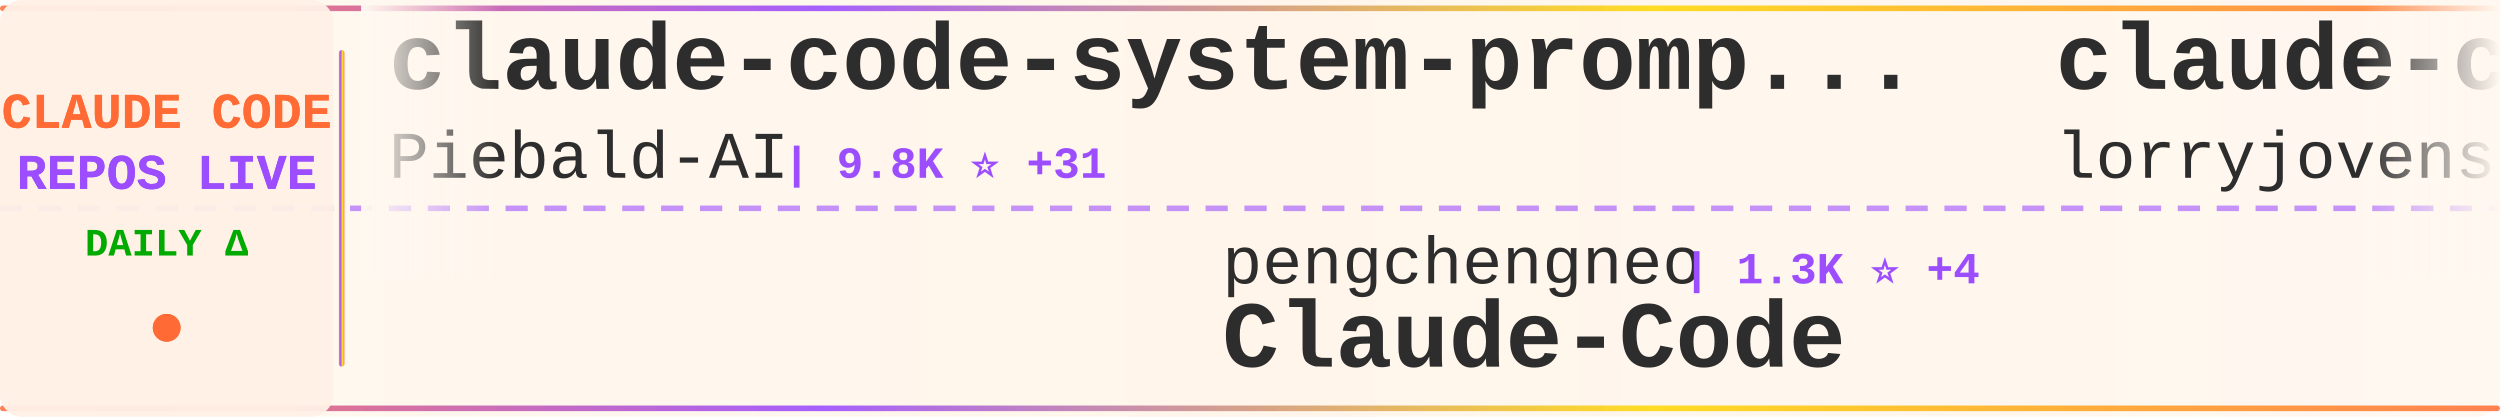
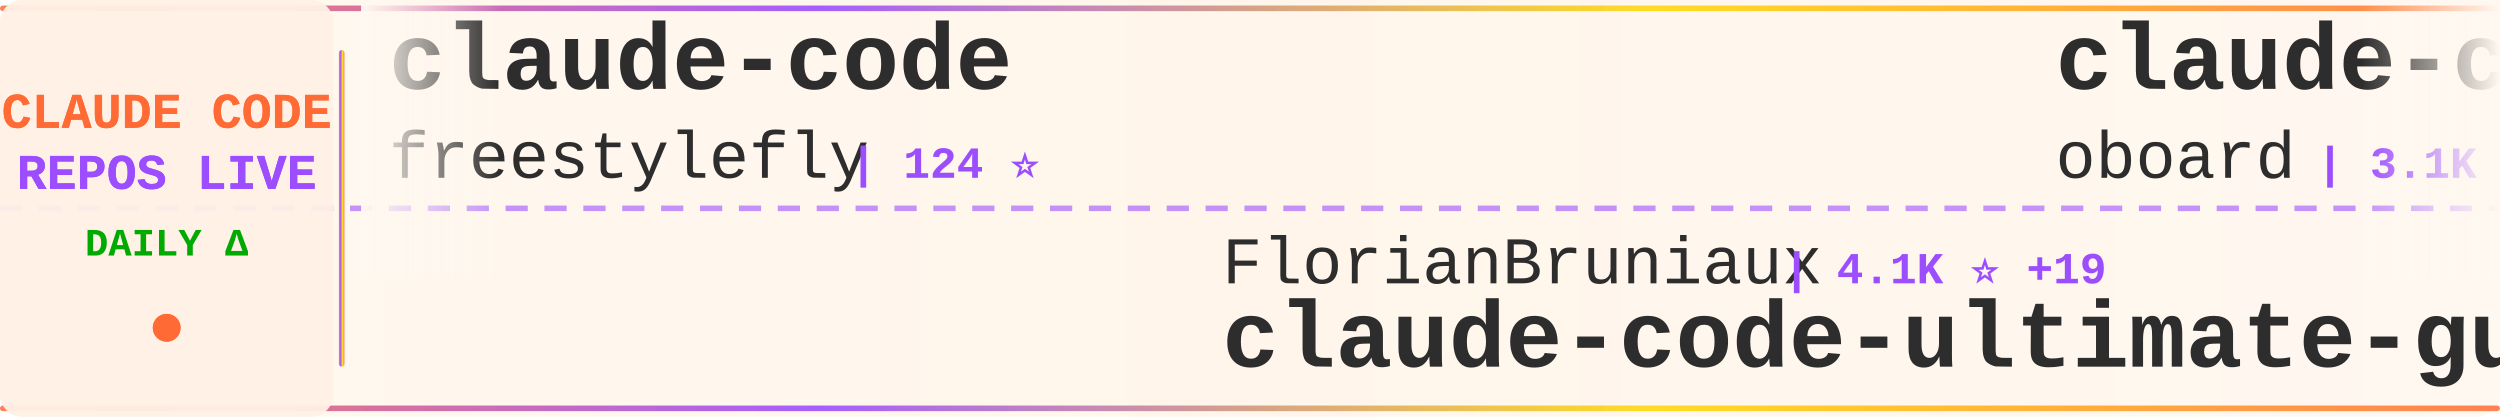
<svg xmlns="http://www.w3.org/2000/svg" width="900" height="150">
  <defs>
    <linearGradient id="tickerBg" x1="0%" y1="0%" x2="100%" y2="0%">
      <stop offset="0%" style="stop-color:#fff8f0;stop-opacity:0.98" />
      <stop offset="50%" style="stop-color:#fff5eb;stop-opacity:1" />
      <stop offset="100%" style="stop-color:#fff8f0;stop-opacity:0.98" />
    </linearGradient>
    <linearGradient id="borderGrad" x1="0%" y1="0%" x2="100%" y2="0%">
      <stop offset="0%" style="stop-color:#FF6B35;stop-opacity:0.85">
        <animate attributeName="stop-opacity" values="0.85;1;0.85" dur="2s" repeatCount="indefinite" />
      </stop>
      <stop offset="33%" style="stop-color:#9C4EFF;stop-opacity:0.9">
        <animate attributeName="stop-opacity" values="0.9;1;0.9" dur="2.2s" repeatCount="indefinite" />
      </stop>
      <stop offset="66%" style="stop-color:#FFD700;stop-opacity:0.85">
        <animate attributeName="stop-opacity" values="0.85;1;0.85" dur="1.8s" repeatCount="indefinite" />
      </stop>
      <stop offset="100%" style="stop-color:#FF6B35;stop-opacity:0.85">
        <animate attributeName="stop-opacity" values="0.85;1;0.85" dur="2s" repeatCount="indefinite" />
      </stop>
    </linearGradient>
    <filter id="textGlow">
      <feGaussianBlur stdDeviation="0.15" result="coloredBlur" />
      <feMerge>
        <feMergeNode in="coloredBlur" />
        <feMergeNode in="SourceGraphic" />
      </feMerge>
    </filter>
    <filter id="metricGlow">
      <feGaussianBlur stdDeviation="0.2" result="coloredBlur" />
      <feMerge>
        <feMergeNode in="coloredBlur" />
        <feMergeNode in="SourceGraphic" />
      </feMerge>
    </filter>
    <linearGradient id="leftFade" x1="0%" y1="0%" x2="100%" y2="0%">
      <stop offset="0%" style="stop-color:#fff8f0;stop-opacity:1" />
      <stop offset="100%" style="stop-color:#fff8f0;stop-opacity:0" />
    </linearGradient>
    <linearGradient id="rightFade" x1="0%" y1="0%" x2="100%" y2="0%">
      <stop offset="0%" style="stop-color:#fff8f0;stop-opacity:0" />
      <stop offset="100%" style="stop-color:#fff8f0;stop-opacity:1" />
    </linearGradient>
  </defs>
  <rect width="900" height="150" fill="url(#tickerBg)" rx="8" />
  <rect x="0" y="2" width="900" height="2" fill="url(#borderGrad)" rx="1" />
  <rect x="0" y="146" width="900" height="2" fill="url(#borderGrad)" rx="1" />
  <line x1="0" y1="75" x2="900" y2="75" stroke="#9C4EFF" stroke-width="2" stroke-dasharray="8 6" opacity="0.6" />
  <rect x="0" y="0" width="120" height="150" fill="#fff0e6" opacity="0.95" rx="8" />
  <text x="60" y="46" font-family="'Courier New', monospace" font-size="18" font-weight="bold" fill="#FF6B35" text-anchor="middle" filter="url(#textGlow)">
    CLAUDE CODE
  </text>
  <text x="60" y="68" font-family="'Courier New', monospace" font-size="18" font-weight="bold" fill="#9C4EFF" text-anchor="middle" filter="url(#textGlow)">
    REPOS LIVE
  </text>
  <text x="60" y="92" font-family="'Courier New', monospace" font-size="14" font-weight="bold" fill="#00aa00" text-anchor="middle">
    DAILY Δ
  </text>
  <circle cx="60" cy="118" r="5" fill="#FF6B35" filter="url(#metricGlow)">
    <animate attributeName="r" values="4;6;4" dur="1.5s" repeatCount="indefinite" />
    <animate attributeName="opacity" values="0.6;1;0.6" dur="1.5s" repeatCount="indefinite" />
  </circle>
  <rect x="122" y="18" width="2" height="114" fill="url(#borderGrad)" rx="1" />
  <clipPath id="tickerClip">
    <rect x="130" y="0" width="770" height="150" />
  </clipPath>
  <g clip-path="url(#tickerClip)">
    <g id="tickerItems">
      <animateTransform attributeName="transform" attributeType="XML" type="translate" from="0 0" to="-3000 0" dur="54s" repeatCount="indefinite" />
      <g transform="translate(0, 0)">
+         <text x="140" y="32" font-family="'Courier New', monospace" font-size="34" font-weight="bold" fill="#2d2d2d">claude-code</text>
+         <text x="140" y="64" font-family="'Courier New', monospace" font-size="24" font-weight="normal" fill="#2d2d2d" opacity="1.0">freestylefly</text>
+         <text x="306" y="64" font-family="'Courier New', monospace" font-size="16" font-weight="bold" fill="#9C4EFF"> | 124 ⭐</text>
+       </g>
+       <g transform="translate(300, 0)">
+         <text x="140" y="102" font-family="'Courier New', monospace" font-size="24" font-weight="normal" fill="#2d2d2d" opacity="1.0">FlorianBruniaux</text>
+         <text x="342" y="102" font-family="'Courier New', monospace" font-size="16" font-weight="bold" fill="#9C4EFF"> | 4.1K ⭐ +19</text>
+         <text x="140" y="132" font-family="'Courier New', monospace" font-size="34" font-weight="bold" fill="#2d2d2d">claude-code-ultimate-gui...</text>
+       </g>
+       <g transform="translate(600, 0)">
+         <text x="140" y="32" font-family="'Courier New', monospace" font-size="34" font-weight="bold" fill="#2d2d2d">claude-code-rev</text>
+         <text x="140" y="64" font-family="'Courier New', monospace" font-size="24" font-weight="normal" fill="#2d2d2d" opacity="1.0">oboard</text>
+         <text x="234" y="64" font-family="'Courier New', monospace" font-size="16" font-weight="bold" fill="#9C4EFF"> | 3.1K ⭐ +1</text>
+       </g>
+       <g transform="translate(900, 0)">
+         <text x="140" y="102" font-family="'Courier New', monospace" font-size="24" font-weight="normal" fill="#2d2d2d" opacity="1.0">lorryjovens-hub</text>
+         <text x="342" y="102" font-family="'Courier New', monospace" font-size="16" font-weight="bold" fill="#9C4EFF"> | 1.5K ⭐ +6</text>
+         <text x="140" y="132" font-family="'Courier New', monospace" font-size="34" font-weight="bold" fill="#2d2d2d">claude-code-rust</text>
+       </g>
+       <g transform="translate(1200, 0)">
+         <text x="140" y="32" font-family="'Courier New', monospace" font-size="34" font-weight="bold" fill="#2d2d2d">claude-code-proxy</text>
+         <text x="140" y="64" font-family="'Courier New', monospace" font-size="24" font-weight="normal" fill="#2d2d2d" opacity="1.0">fuergaosi233</text>
+         <text x="306" y="64" font-family="'Courier New', monospace" font-size="16" font-weight="bold" fill="#9C4EFF"> | 2.5K ⭐ +1</text>
+       </g>
+       <g transform="translate(1500, 0)">
+         <text x="140" y="102" font-family="'Courier New', monospace" font-size="24" font-weight="normal" fill="#2d2d2d" opacity="1.0">sickn33</text>
+         <text x="246" y="102" font-family="'Courier New', monospace" font-size="16" font-weight="bold" fill="#9C4EFF"> | 36.1K ⭐ +120</text>
+         <text x="140" y="132" font-family="'Courier New', monospace" font-size="34" font-weight="bold" fill="#2d2d2d">antigravity-awesome-skil...</text>
+       </g>
+       <g transform="translate(1800, 0)">
        <text x="140" y="32" font-family="'Courier New', monospace" font-size="34" font-weight="bold" fill="#2d2d2d">claude-code-system-promp...</text>
        <text x="140" y="64" font-family="'Courier New', monospace" font-size="24" font-weight="normal" fill="#2d2d2d" opacity="1.0">Piebald-AI</text>
-         <text x="282" y="64" font-family="'Courier New', monospace" font-size="16" font-weight="bold" fill="#9C4EFF"> | 9.8K ⭐ +31</text>
+         <text x="282" y="64" font-family="'Courier New', monospace" font-size="16" font-weight="bold" fill="#9C4EFF"> | 9.8K ⭐ +37</text>
      </g>
-       <g transform="translate(300, 0)">
-         <text x="140" y="102" font-family="'Courier New', monospace" font-size="24" font-weight="normal" fill="#2d2d2d" opacity="1.0">pengchengneo</text>
-         <text x="306" y="102" font-family="'Courier New', monospace" font-size="16" font-weight="bold" fill="#9C4EFF"> | 1.3K ⭐ +4</text>
-         <text x="140" y="132" font-family="'Courier New', monospace" font-size="34" font-weight="bold" fill="#2d2d2d">Claude-Code</text>
+       <g transform="translate(2100, 0)">
+         <text x="140" y="102" font-family="'Courier New', monospace" font-size="24" font-weight="normal" fill="#2d2d2d" opacity="1.0">Yeachan-Heo</text>
+         <text x="294" y="102" font-family="'Courier New', monospace" font-size="16" font-weight="bold" fill="#9C4EFF"> | 32.3K ⭐ +103</text>
+         <text x="140" y="132" font-family="'Courier New', monospace" font-size="34" font-weight="bold" fill="#2d2d2d">oh-my-claudecode</text>
      </g>
-       <g transform="translate(600, 0)">
-         <text x="140" y="32" font-family="'Courier New', monospace" font-size="34" font-weight="bold" fill="#2d2d2d">claude-code-rust</text>
-         <text x="140" y="64" font-family="'Courier New', monospace" font-size="24" font-weight="normal" fill="#2d2d2d" opacity="1.0">lorryjovens-hub</text>
-         <text x="342" y="64" font-family="'Courier New', monospace" font-size="16" font-weight="bold" fill="#9C4EFF"> | 1.5K ⭐ +6</text>
+       <g transform="translate(2400, 0)">
+         <text x="140" y="32" font-family="'Courier New', monospace" font-size="34" font-weight="bold" fill="#2d2d2d">claude-code-settings</text>
+         <text x="140" y="64" font-family="'Courier New', monospace" font-size="24" font-weight="normal" fill="#2d2d2d" opacity="1.0">feiskyer</text>
+         <text x="258" y="64" font-family="'Courier New', monospace" font-size="16" font-weight="bold" fill="#9C4EFF"> | 1.5K ⭐ +1</text>
      </g>
-       <g transform="translate(900, 0)">
-         <text x="140" y="102" font-family="'Courier New', monospace" font-size="24" font-weight="normal" fill="#2d2d2d" opacity="1.0">777genius</text>
-         <text x="270" y="102" font-family="'Courier New', monospace" font-size="16" font-weight="bold" fill="#9C4EFF"> | 905 ⭐ +1</text>
-         <text x="140" y="132" font-family="'Courier New', monospace" font-size="34" font-weight="bold" fill="#2d2d2d">claude-code-source-code</text>
-       </g>
-       <g transform="translate(1200, 0)">
-         <text x="140" y="32" font-family="'Courier New', monospace" font-size="34" font-weight="bold" fill="#2d2d2d">claude-code-my-workflow</text>
-         <text x="140" y="64" font-family="'Courier New', monospace" font-size="24" font-weight="normal" fill="#2d2d2d" opacity="1.0">pedrohcgs</text>
-         <text x="270" y="64" font-family="'Courier New', monospace" font-size="16" font-weight="bold" fill="#9C4EFF"> | 1.0K ⭐ +6</text>
-       </g>
-       <g transform="translate(1500, 0)">
-         <text x="140" y="102" font-family="'Courier New', monospace" font-size="24" font-weight="normal" fill="#2d2d2d" opacity="1.0">tanbiralam</text>
-         <text x="282" y="102" font-family="'Courier New', monospace" font-size="16" font-weight="bold" fill="#9C4EFF"> | 1.6K ⭐ +5</text>
+       <g transform="translate(2700, 0)">
+         <text x="140" y="102" font-family="'Courier New', monospace" font-size="24" font-weight="normal" fill="#2d2d2d" opacity="1.0">yasasbanukaofficial</text>
+         <text x="390" y="102" font-family="'Courier New', monospace" font-size="16" font-weight="bold" fill="#9C4EFF"> | 3.0K ⭐ +11</text>
        <text x="140" y="132" font-family="'Courier New', monospace" font-size="34" font-weight="bold" fill="#2d2d2d">claude-code</text>
      </g>
-       <g transform="translate(1800, 0)">
-         <text x="140" y="32" font-family="'Courier New', monospace" font-size="34" font-weight="bold" fill="#2d2d2d">claude-code-best-practic...</text>
-         <text x="140" y="64" font-family="'Courier New', monospace" font-size="24" font-weight="normal" fill="#2d2d2d" opacity="1.0">shanraisshan</text>
-         <text x="306" y="64" font-family="'Courier New', monospace" font-size="16" font-weight="bold" fill="#9C4EFF"> | 50.3K ⭐ +291</text>
-       </g>
-       <g transform="translate(2100, 0)">
-         <text x="140" y="102" font-family="'Courier New', monospace" font-size="24" font-weight="normal" fill="#2d2d2d" opacity="1.0">Donchitos</text>
-         <text x="270" y="102" font-family="'Courier New', monospace" font-size="16" font-weight="bold" fill="#9C4EFF"> | 16.9K ⭐ +68</text>
-         <text x="140" y="132" font-family="'Courier New', monospace" font-size="34" font-weight="bold" fill="#2d2d2d">Claude-Code-Game-Studios</text>
-       </g>
-       <g transform="translate(2400, 0)">
-         <text x="140" y="32" font-family="'Courier New', monospace" font-size="34" font-weight="bold" fill="#2d2d2d">claude-code-pm-course</text>
-         <text x="140" y="64" font-family="'Courier New', monospace" font-size="24" font-weight="normal" fill="#2d2d2d" opacity="1.0">carlvellotti</text>
-         <text x="306" y="64" font-family="'Courier New', monospace" font-size="16" font-weight="bold" fill="#9C4EFF"> | 1.9K ⭐ +1</text>
-       </g>
-       <g transform="translate(2700, 0)">
-         <text x="140" y="102" font-family="'Courier New', monospace" font-size="24" font-weight="normal" fill="#2d2d2d" opacity="1.0">https-deeplearning-ai</text>
-         <text x="414" y="102" font-family="'Courier New', monospace" font-size="16" font-weight="bold" fill="#9C4EFF"> | 500 ⭐ +1</text>
-         <text x="140" y="132" font-family="'Courier New', monospace" font-size="34" font-weight="bold" fill="#2d2d2d">sc-claude-code-files</text>
-       </g>
      <g transform="translate(3000, 0)">
-         <text x="140" y="32" font-family="'Courier New', monospace" font-size="34" font-weight="bold" fill="#2d2d2d">claude-code-system-promp...</text>
-         <text x="140" y="64" font-family="'Courier New', monospace" font-size="24" font-weight="normal" fill="#2d2d2d" opacity="1.0">Piebald-AI</text>
-         <text x="282" y="64" font-family="'Courier New', monospace" font-size="16" font-weight="bold" fill="#9C4EFF"> | 9.8K ⭐ +31</text>
+         <text x="140" y="32" font-family="'Courier New', monospace" font-size="34" font-weight="bold" fill="#2d2d2d">claude-code</text>
+         <text x="140" y="64" font-family="'Courier New', monospace" font-size="24" font-weight="normal" fill="#2d2d2d" opacity="1.0">freestylefly</text>
+         <text x="306" y="64" font-family="'Courier New', monospace" font-size="16" font-weight="bold" fill="#9C4EFF"> | 124 ⭐</text>
      </g>
      <g transform="translate(3300, 0)">
-         <text x="140" y="102" font-family="'Courier New', monospace" font-size="24" font-weight="normal" fill="#2d2d2d" opacity="1.0">pengchengneo</text>
-         <text x="306" y="102" font-family="'Courier New', monospace" font-size="16" font-weight="bold" fill="#9C4EFF"> | 1.3K ⭐ +4</text>
-         <text x="140" y="132" font-family="'Courier New', monospace" font-size="34" font-weight="bold" fill="#2d2d2d">Claude-Code</text>
+         <text x="140" y="102" font-family="'Courier New', monospace" font-size="24" font-weight="normal" fill="#2d2d2d" opacity="1.0">FlorianBruniaux</text>
+         <text x="342" y="102" font-family="'Courier New', monospace" font-size="16" font-weight="bold" fill="#9C4EFF"> | 4.1K ⭐ +19</text>
+         <text x="140" y="132" font-family="'Courier New', monospace" font-size="34" font-weight="bold" fill="#2d2d2d">claude-code-ultimate-gui...</text>
      </g>
      <g transform="translate(3600, 0)">
-         <text x="140" y="32" font-family="'Courier New', monospace" font-size="34" font-weight="bold" fill="#2d2d2d">claude-code-rust</text>
-         <text x="140" y="64" font-family="'Courier New', monospace" font-size="24" font-weight="normal" fill="#2d2d2d" opacity="1.0">lorryjovens-hub</text>
-         <text x="342" y="64" font-family="'Courier New', monospace" font-size="16" font-weight="bold" fill="#9C4EFF"> | 1.5K ⭐ +6</text>
+         <text x="140" y="32" font-family="'Courier New', monospace" font-size="34" font-weight="bold" fill="#2d2d2d">claude-code-rev</text>
+         <text x="140" y="64" font-family="'Courier New', monospace" font-size="24" font-weight="normal" fill="#2d2d2d" opacity="1.0">oboard</text>
+         <text x="234" y="64" font-family="'Courier New', monospace" font-size="16" font-weight="bold" fill="#9C4EFF"> | 3.1K ⭐ +1</text>
      </g>
      <g transform="translate(3900, 0)">
-         <text x="140" y="102" font-family="'Courier New', monospace" font-size="24" font-weight="normal" fill="#2d2d2d" opacity="1.0">777genius</text>
-         <text x="270" y="102" font-family="'Courier New', monospace" font-size="16" font-weight="bold" fill="#9C4EFF"> | 905 ⭐ +1</text>
-         <text x="140" y="132" font-family="'Courier New', monospace" font-size="34" font-weight="bold" fill="#2d2d2d">claude-code-source-code</text>
+         <text x="140" y="102" font-family="'Courier New', monospace" font-size="24" font-weight="normal" fill="#2d2d2d" opacity="1.0">lorryjovens-hub</text>
+         <text x="342" y="102" font-family="'Courier New', monospace" font-size="16" font-weight="bold" fill="#9C4EFF"> | 1.5K ⭐ +6</text>
+         <text x="140" y="132" font-family="'Courier New', monospace" font-size="34" font-weight="bold" fill="#2d2d2d">claude-code-rust</text>
      </g>
    </g>
  </g>
  <rect x="130" y="0" width="50" height="100" fill="url(#leftFade)" />
  <rect x="850" y="0" width="50" height="100" fill="url(#rightFade)" />
</svg>
